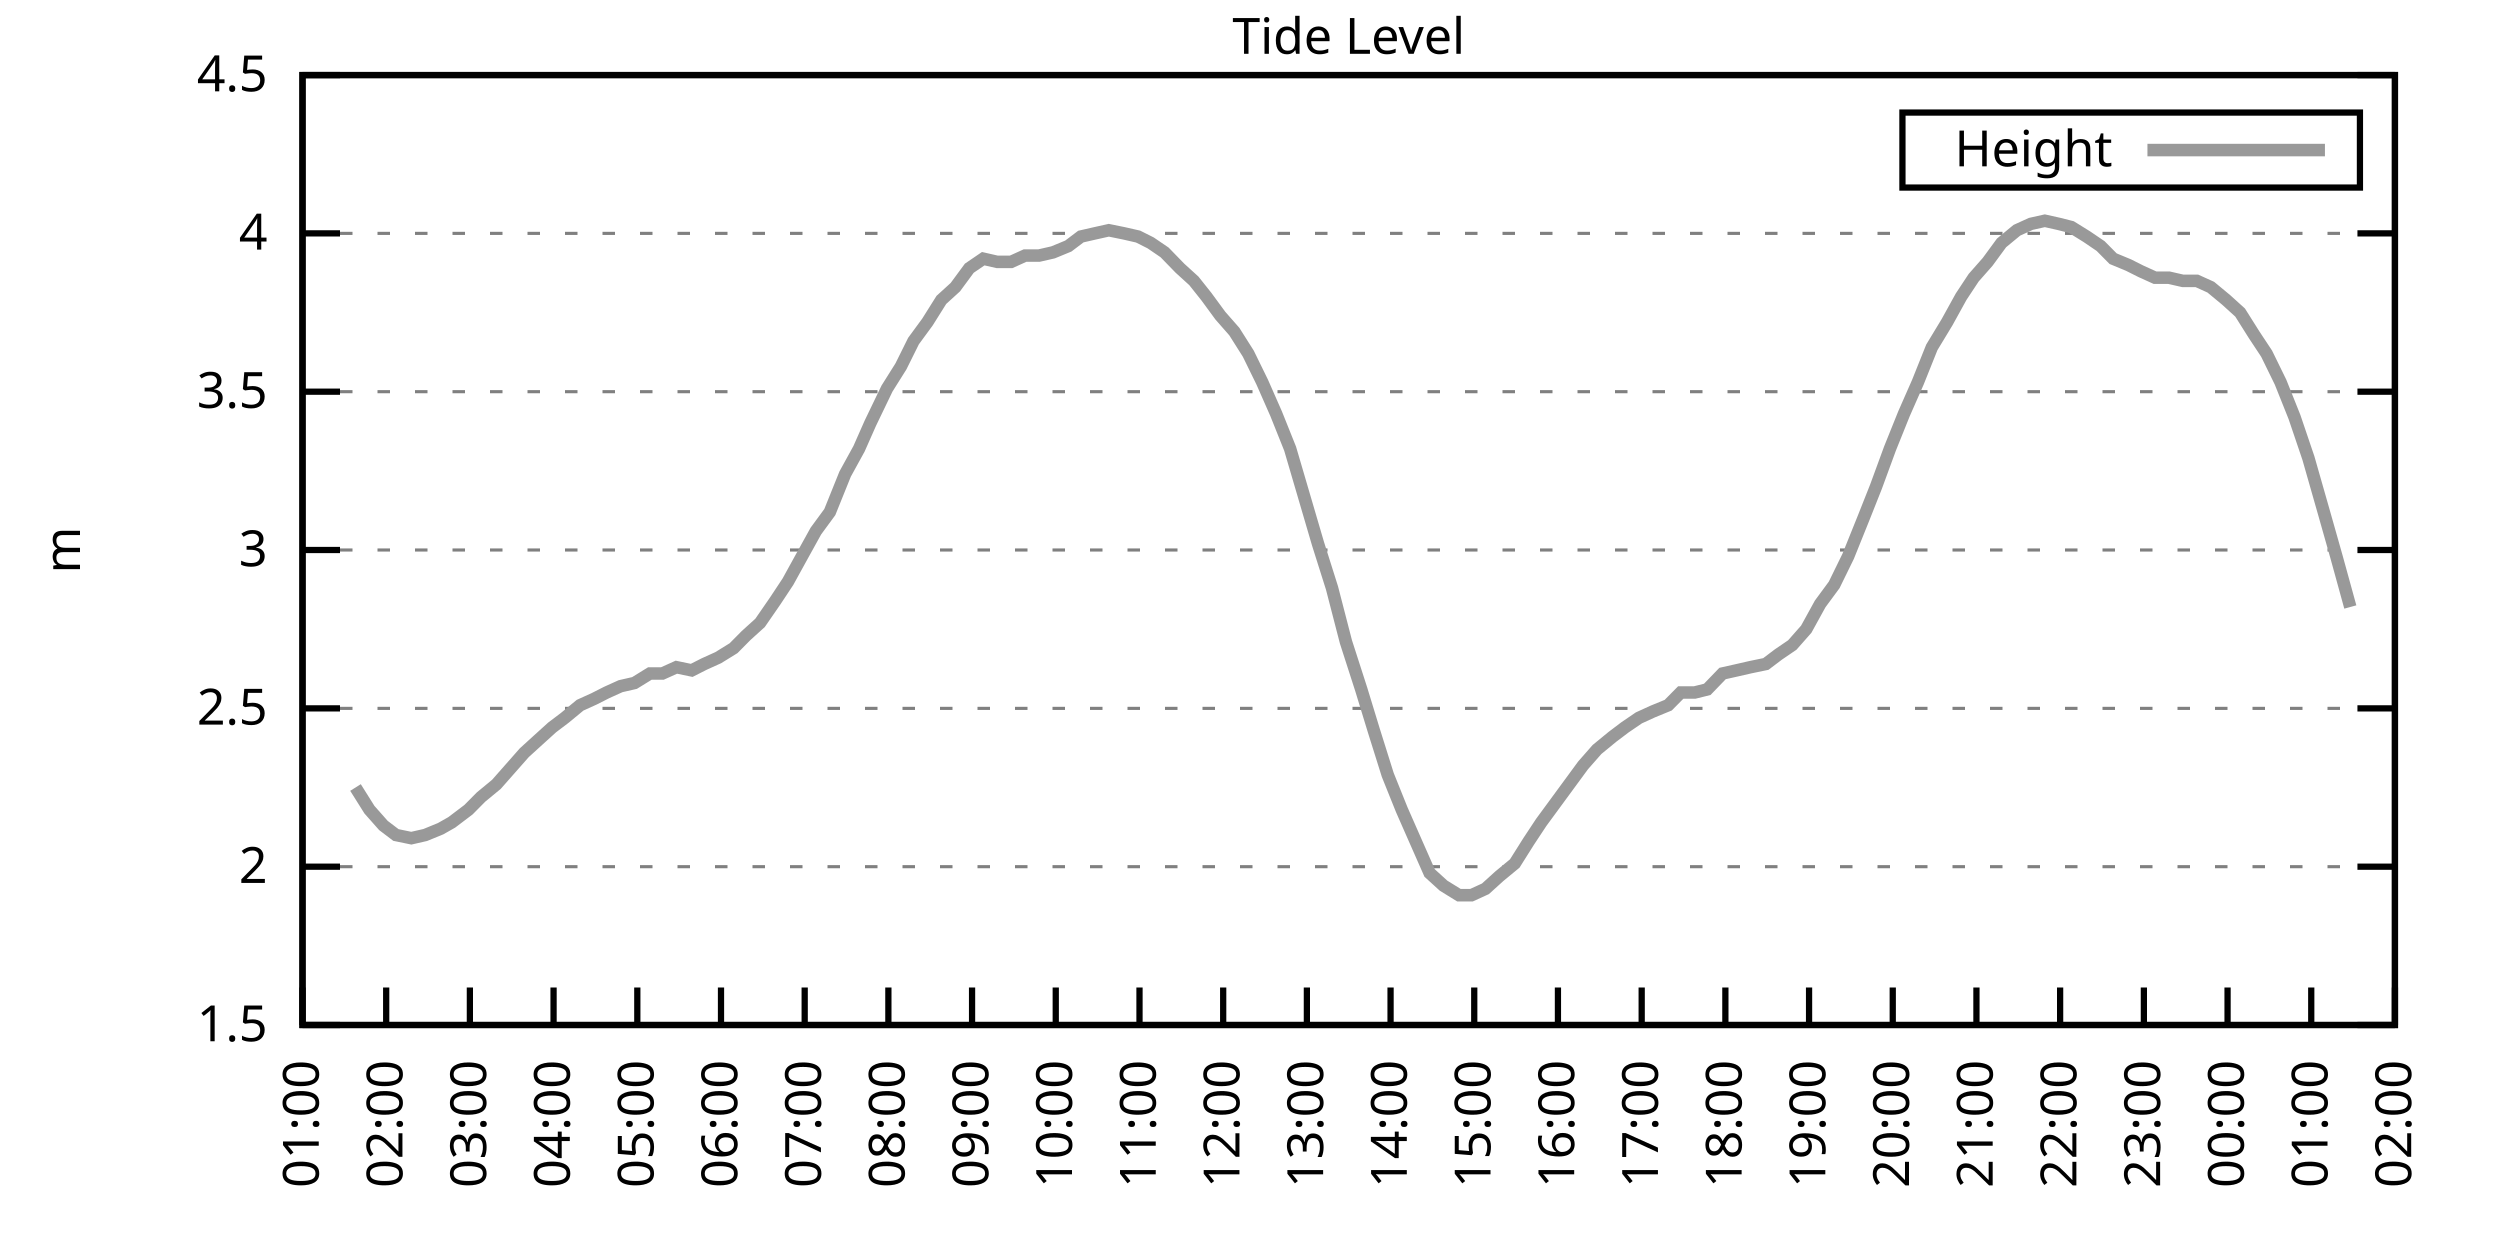
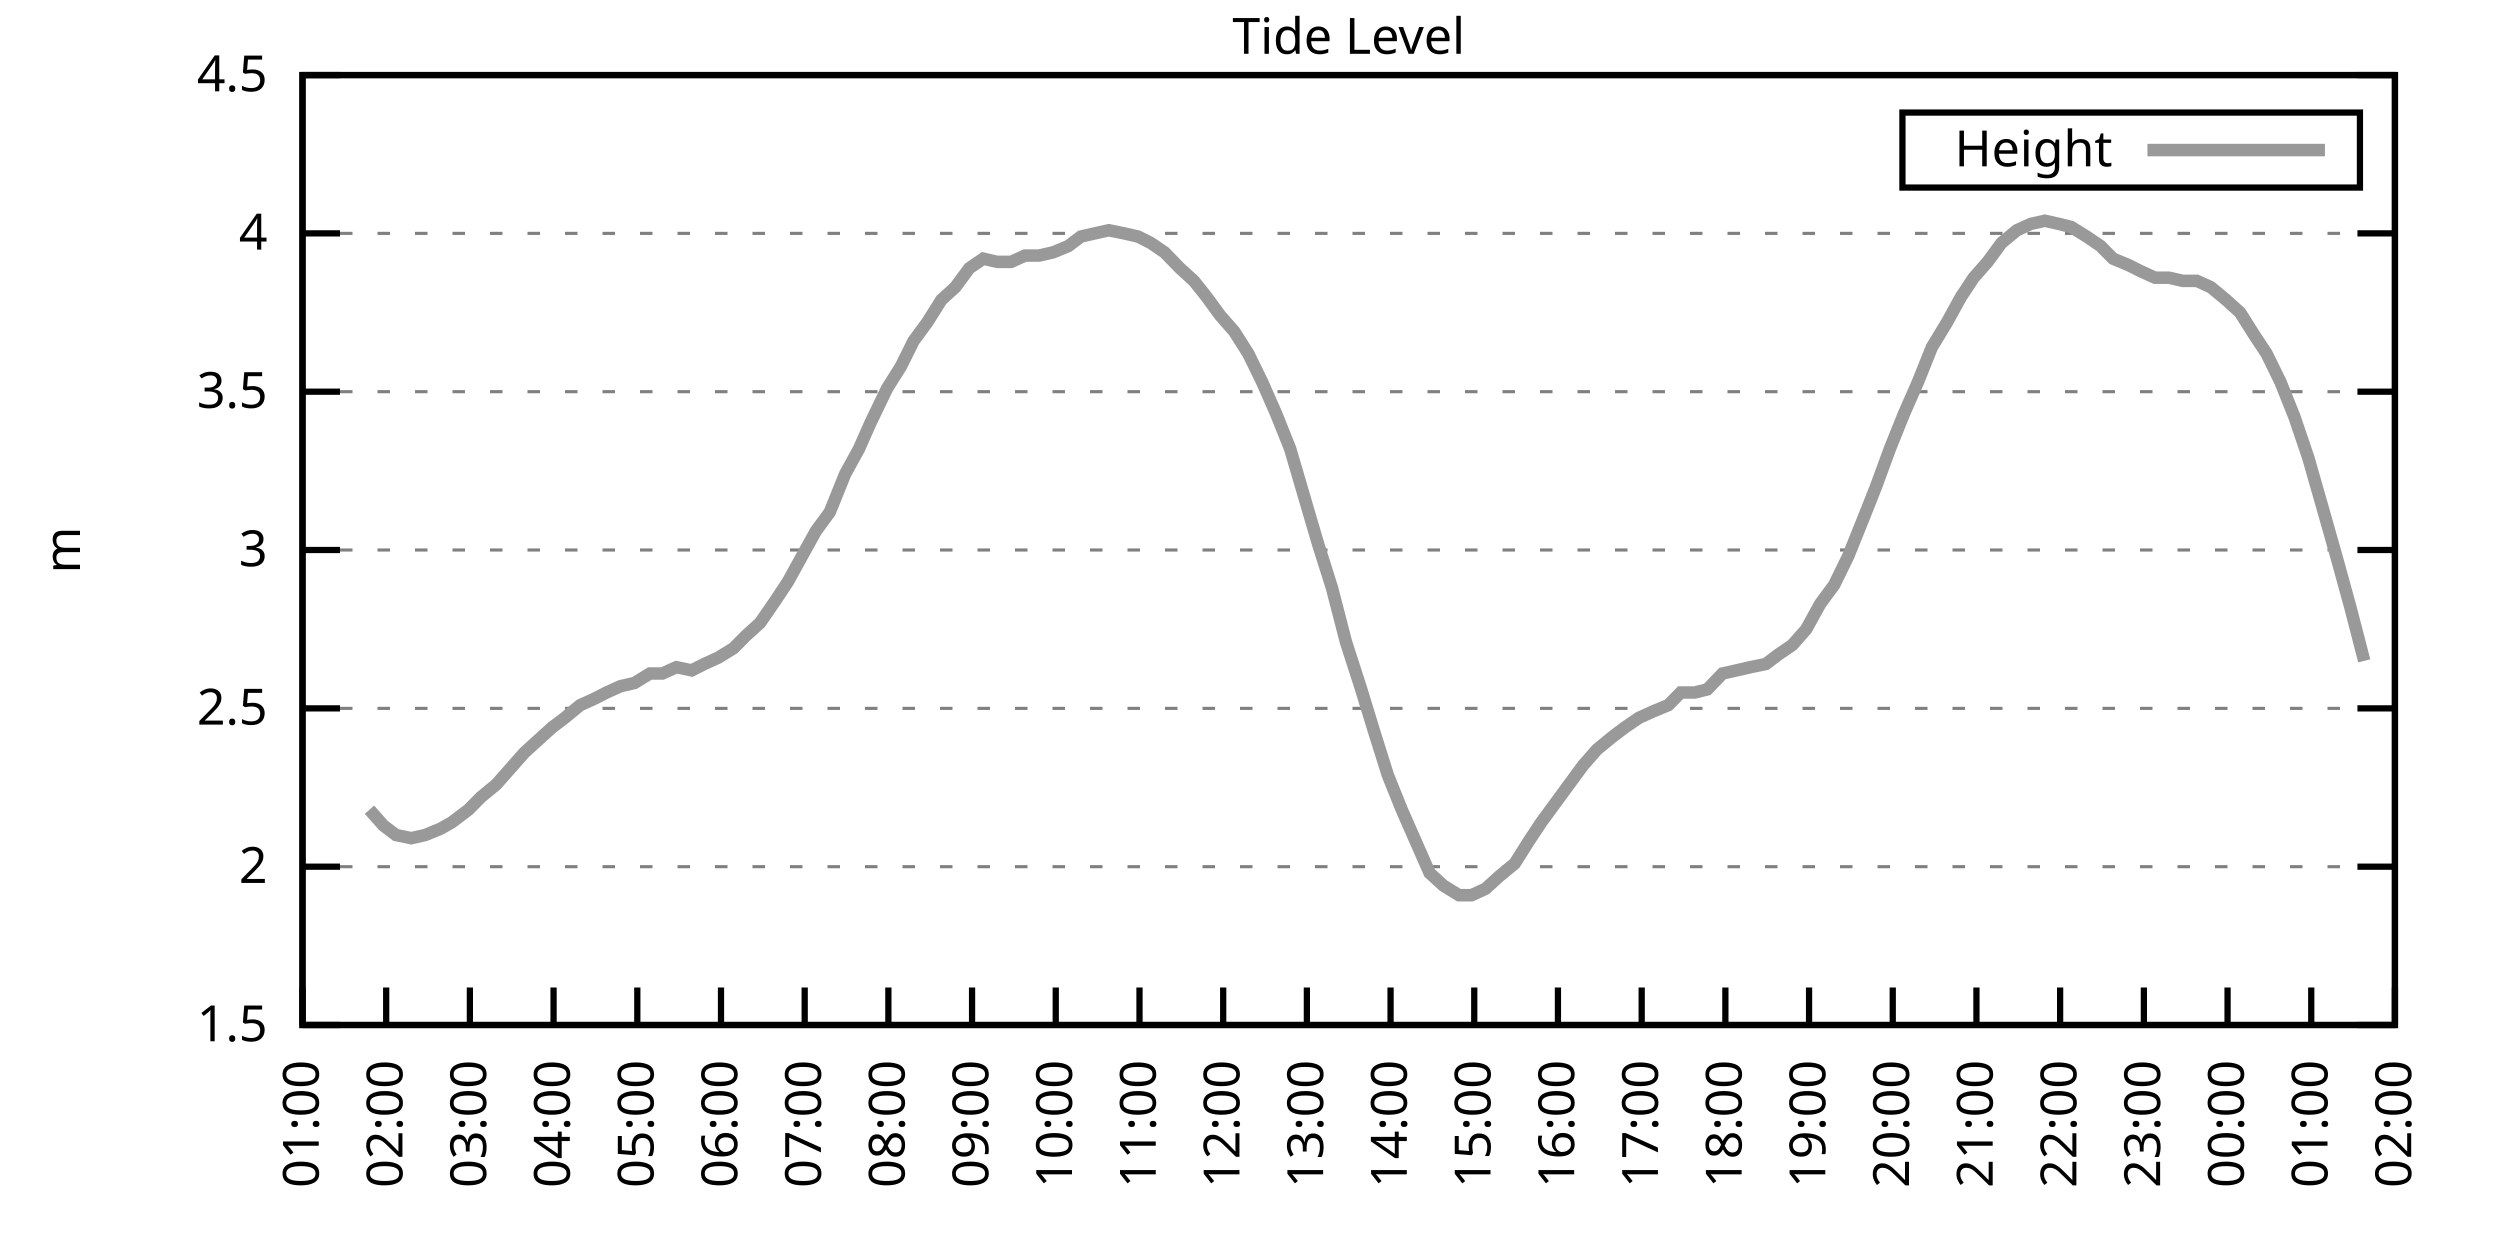
<svg xmlns="http://www.w3.org/2000/svg" xmlns:xlink="http://www.w3.org/1999/xlink" width="400" height="200" viewBox="0 0 400 200">
  <g id="gnuplot_canvas">
    <rect x="0" y="0" width="400" height="200" fill="none" />
    <defs>
      <circle id="gpDot" r="0.5" stroke-width="0.5" stroke="currentColor" />
      <path id="gpPt0" stroke-width="0.333" stroke="currentColor" d="M-1,0 h2 M0,-1 v2" />
      <path id="gpPt1" stroke-width="0.333" stroke="currentColor" d="M-1,-1 L1,1 M1,-1 L-1,1" />
      <path id="gpPt2" stroke-width="0.333" stroke="currentColor" d="M-1,0 L1,0 M0,-1 L0,1 M-1,-1 L1,1 M-1,1 L1,-1" />
      <rect id="gpPt3" stroke-width="0.333" stroke="currentColor" x="-1" y="-1" width="2" height="2" />
      <rect id="gpPt4" stroke-width="0.333" stroke="currentColor" fill="currentColor" x="-1" y="-1" width="2" height="2" />
      <circle id="gpPt5" stroke-width="0.333" stroke="currentColor" cx="0" cy="0" r="1" />
      <use xlink:href="#gpPt5" id="gpPt6" fill="currentColor" stroke="none" />
      <path id="gpPt7" stroke-width="0.333" stroke="currentColor" d="M0,-1.33 L-1.33,0.67 L1.33,0.67 z" />
      <use xlink:href="#gpPt7" id="gpPt8" fill="currentColor" stroke="none" />
      <use xlink:href="#gpPt7" id="gpPt9" stroke="currentColor" transform="rotate(180)" />
      <use xlink:href="#gpPt9" id="gpPt10" fill="currentColor" stroke="none" />
      <use xlink:href="#gpPt3" id="gpPt11" stroke="currentColor" transform="rotate(45)" />
      <use xlink:href="#gpPt11" id="gpPt12" fill="currentColor" stroke="none" />
      <path id="gpPt13" stroke-width="0.333" stroke="currentColor" d="M0,1.330 L1.265,0.411 L0.782,-1.067 L-0.782,-1.076 L-1.265,0.411 z" />
      <use xlink:href="#gpPt13" id="gpPt14" fill="currentColor" stroke="none" />
      <filter id="textbox" filterUnits="objectBoundingBox" x="0" y="0" height="1" width="1">
        <feFlood flood-color="white" flood-opacity="1" result="bgnd" />
        <feComposite in="SourceGraphic" in2="bgnd" operator="atop" />
      </filter>
      <filter id="greybox" filterUnits="objectBoundingBox" x="0" y="0" height="1" width="1">
        <feFlood flood-color="lightgrey" flood-opacity="1" result="grey" />
        <feComposite in="SourceGraphic" in2="grey" operator="atop" />
      </filter>
    </defs>
    <g fill="none" color="white" stroke="currentColor" stroke-width="1.00" stroke-linecap="butt" stroke-linejoin="miter">
</g>
    <g fill="none" color="black" stroke="currentColor" stroke-width="1.00" stroke-linecap="butt" stroke-linejoin="miter">
      <g stroke="none" shape-rendering="crispEdges">
        <polygon fill="rgb(255, 255, 255)" points="48.40,164.00 383.18,164.00 383.18,12.02 48.40,12.02 " />
      </g>
    </g>
    <g fill="none" color="black" stroke="currentColor" stroke-width="1.00" stroke-linecap="butt" stroke-linejoin="miter">
</g>
    <g fill="none" color="black" stroke="black" stroke-width="0.50" stroke-linecap="butt" stroke-linejoin="miter">
</g>
    <g fill="none" color="gray" stroke="currentColor" stroke-width="0.50" stroke-linecap="butt" stroke-linejoin="miter">
      <path stroke="gray" stroke-dasharray="2,4" class="gridline" d="M48.40,164.00 L383.19,164.00  " />
    </g>
    <g fill="none" color="gray" stroke="gray" stroke-width="1.00" stroke-linecap="butt" stroke-linejoin="miter">
</g>
    <g fill="none" color="black" stroke="currentColor" stroke-width="1.00" stroke-linecap="butt" stroke-linejoin="miter">
      <path stroke="black" d="M48.40,164.00 L54.40,164.00 M383.19,164.00 L377.19,164.00  " />
      <g transform="translate(42.80,166.60)" stroke="none" fill="black" font-family="Sans" font-size="8.00" text-anchor="end">
        <text>
          <tspan font-family="Sans"> 1.5</tspan>
        </text>
      </g>
    </g>
    <g fill="none" color="black" stroke="currentColor" stroke-width="1.00" stroke-linecap="butt" stroke-linejoin="miter">
</g>
    <g fill="none" color="black" stroke="black" stroke-width="0.50" stroke-linecap="butt" stroke-linejoin="miter">
</g>
    <g fill="none" color="gray" stroke="currentColor" stroke-width="0.50" stroke-linecap="butt" stroke-linejoin="miter">
      <path stroke="gray" stroke-dasharray="2,4" class="gridline" d="M48.40,138.67 L383.19,138.67  " />
    </g>
    <g fill="none" color="gray" stroke="gray" stroke-width="1.00" stroke-linecap="butt" stroke-linejoin="miter">
</g>
    <g fill="none" color="black" stroke="currentColor" stroke-width="1.00" stroke-linecap="butt" stroke-linejoin="miter">
      <path stroke="black" d="M48.40,138.67 L54.40,138.67 M383.19,138.67 L377.19,138.67  " />
      <g transform="translate(42.80,141.27)" stroke="none" fill="black" font-family="Sans" font-size="8.00" text-anchor="end">
        <text>
          <tspan font-family="Sans"> 2</tspan>
        </text>
      </g>
    </g>
    <g fill="none" color="black" stroke="currentColor" stroke-width="1.00" stroke-linecap="butt" stroke-linejoin="miter">
</g>
    <g fill="none" color="black" stroke="black" stroke-width="0.50" stroke-linecap="butt" stroke-linejoin="miter">
</g>
    <g fill="none" color="gray" stroke="currentColor" stroke-width="0.50" stroke-linecap="butt" stroke-linejoin="miter">
      <path stroke="gray" stroke-dasharray="2,4" class="gridline" d="M48.40,113.34 L383.19,113.34  " />
    </g>
    <g fill="none" color="gray" stroke="gray" stroke-width="1.00" stroke-linecap="butt" stroke-linejoin="miter">
</g>
    <g fill="none" color="black" stroke="currentColor" stroke-width="1.00" stroke-linecap="butt" stroke-linejoin="miter">
      <path stroke="black" d="M48.40,113.34 L54.40,113.34 M383.19,113.34 L377.19,113.34  " />
      <g transform="translate(42.80,115.94)" stroke="none" fill="black" font-family="Sans" font-size="8.00" text-anchor="end">
        <text>
          <tspan font-family="Sans"> 2.5</tspan>
        </text>
      </g>
    </g>
    <g fill="none" color="black" stroke="currentColor" stroke-width="1.00" stroke-linecap="butt" stroke-linejoin="miter">
</g>
    <g fill="none" color="black" stroke="black" stroke-width="0.50" stroke-linecap="butt" stroke-linejoin="miter">
</g>
    <g fill="none" color="gray" stroke="currentColor" stroke-width="0.50" stroke-linecap="butt" stroke-linejoin="miter">
      <path stroke="gray" stroke-dasharray="2,4" class="gridline" d="M48.40,88.00 L383.19,88.00  " />
    </g>
    <g fill="none" color="gray" stroke="gray" stroke-width="1.00" stroke-linecap="butt" stroke-linejoin="miter">
</g>
    <g fill="none" color="black" stroke="currentColor" stroke-width="1.00" stroke-linecap="butt" stroke-linejoin="miter">
      <path stroke="black" d="M48.40,88.00 L54.40,88.00 M383.19,88.00 L377.19,88.00  " />
      <g transform="translate(42.80,90.60)" stroke="none" fill="black" font-family="Sans" font-size="8.00" text-anchor="end">
        <text>
          <tspan font-family="Sans"> 3</tspan>
        </text>
      </g>
    </g>
    <g fill="none" color="black" stroke="currentColor" stroke-width="1.00" stroke-linecap="butt" stroke-linejoin="miter">
</g>
    <g fill="none" color="black" stroke="black" stroke-width="0.50" stroke-linecap="butt" stroke-linejoin="miter">
</g>
    <g fill="none" color="gray" stroke="currentColor" stroke-width="0.50" stroke-linecap="butt" stroke-linejoin="miter">
      <path stroke="gray" stroke-dasharray="2,4" class="gridline" d="M48.40,62.67 L383.19,62.67  " />
    </g>
    <g fill="none" color="gray" stroke="gray" stroke-width="1.00" stroke-linecap="butt" stroke-linejoin="miter">
</g>
    <g fill="none" color="black" stroke="currentColor" stroke-width="1.00" stroke-linecap="butt" stroke-linejoin="miter">
      <path stroke="black" d="M48.40,62.67 L54.40,62.67 M383.19,62.67 L377.19,62.67  " />
      <g transform="translate(42.80,65.27)" stroke="none" fill="black" font-family="Sans" font-size="8.00" text-anchor="end">
        <text>
          <tspan font-family="Sans"> 3.5</tspan>
        </text>
      </g>
    </g>
    <g fill="none" color="black" stroke="currentColor" stroke-width="1.00" stroke-linecap="butt" stroke-linejoin="miter">
</g>
    <g fill="none" color="black" stroke="black" stroke-width="0.50" stroke-linecap="butt" stroke-linejoin="miter">
</g>
    <g fill="none" color="gray" stroke="currentColor" stroke-width="0.50" stroke-linecap="butt" stroke-linejoin="miter">
      <path stroke="gray" stroke-dasharray="2,4" class="gridline" d="M48.40,37.34 L383.19,37.34  " />
    </g>
    <g fill="none" color="gray" stroke="gray" stroke-width="1.00" stroke-linecap="butt" stroke-linejoin="miter">
</g>
    <g fill="none" color="black" stroke="currentColor" stroke-width="1.00" stroke-linecap="butt" stroke-linejoin="miter">
      <path stroke="black" d="M48.40,37.34 L54.40,37.34 M383.19,37.34 L377.19,37.34  " />
      <g transform="translate(42.80,39.94)" stroke="none" fill="black" font-family="Sans" font-size="8.00" text-anchor="end">
        <text>
          <tspan font-family="Sans"> 4</tspan>
        </text>
      </g>
    </g>
    <g fill="none" color="black" stroke="currentColor" stroke-width="1.00" stroke-linecap="butt" stroke-linejoin="miter">
</g>
    <g fill="none" color="black" stroke="black" stroke-width="0.50" stroke-linecap="butt" stroke-linejoin="miter">
</g>
    <g fill="none" color="gray" stroke="currentColor" stroke-width="0.50" stroke-linecap="butt" stroke-linejoin="miter">
      <path stroke="gray" stroke-dasharray="2,4" class="gridline" d="M48.40,12.01 L383.19,12.01  " />
    </g>
    <g fill="none" color="gray" stroke="gray" stroke-width="1.00" stroke-linecap="butt" stroke-linejoin="miter">
</g>
    <g fill="none" color="black" stroke="currentColor" stroke-width="1.00" stroke-linecap="butt" stroke-linejoin="miter">
      <path stroke="black" d="M48.40,12.01 L54.40,12.01 M383.19,12.01 L377.19,12.01  " />
      <g transform="translate(42.80,14.61)" stroke="none" fill="black" font-family="Sans" font-size="8.00" text-anchor="end">
        <text>
          <tspan font-family="Sans"> 4.5</tspan>
        </text>
      </g>
    </g>
    <g fill="none" color="black" stroke="currentColor" stroke-width="1.00" stroke-linecap="butt" stroke-linejoin="miter">
      <path stroke="black" d="M48.40,164.00 L48.40,158.00  " />
      <g transform="translate(51.00,169.60) rotate(270.00)" stroke="none" fill="black" font-family="Sans" font-size="8.00" text-anchor="end">
        <text>
          <tspan font-family="Sans">01:00</tspan>
        </text>
      </g>
    </g>
    <g fill="none" color="black" stroke="currentColor" stroke-width="1.00" stroke-linecap="butt" stroke-linejoin="miter">
      <path stroke="black" d="M61.79,164.00 L61.79,158.00  " />
      <g transform="translate(64.39,169.60) rotate(270.00)" stroke="none" fill="black" font-family="Sans" font-size="8.00" text-anchor="end">
        <text>
          <tspan font-family="Sans">02:00</tspan>
        </text>
      </g>
    </g>
    <g fill="none" color="black" stroke="currentColor" stroke-width="1.00" stroke-linecap="butt" stroke-linejoin="miter">
      <path stroke="black" d="M75.18,164.00 L75.18,158.00  " />
      <g transform="translate(77.78,169.60) rotate(270.00)" stroke="none" fill="black" font-family="Sans" font-size="8.00" text-anchor="end">
        <text>
          <tspan font-family="Sans">03:00</tspan>
        </text>
      </g>
    </g>
    <g fill="none" color="black" stroke="currentColor" stroke-width="1.00" stroke-linecap="butt" stroke-linejoin="miter">
      <path stroke="black" d="M88.57,164.00 L88.57,158.00  " />
      <g transform="translate(91.17,169.60) rotate(270.00)" stroke="none" fill="black" font-family="Sans" font-size="8.00" text-anchor="end">
        <text>
          <tspan font-family="Sans">04:00</tspan>
        </text>
      </g>
    </g>
    <g fill="none" color="black" stroke="currentColor" stroke-width="1.00" stroke-linecap="butt" stroke-linejoin="miter">
      <path stroke="black" d="M101.97,164.00 L101.97,158.00  " />
      <g transform="translate(104.57,169.60) rotate(270.00)" stroke="none" fill="black" font-family="Sans" font-size="8.00" text-anchor="end">
        <text>
          <tspan font-family="Sans">05:00</tspan>
        </text>
      </g>
    </g>
    <g fill="none" color="black" stroke="currentColor" stroke-width="1.00" stroke-linecap="butt" stroke-linejoin="miter">
      <path stroke="black" d="M115.36,164.00 L115.36,158.00  " />
      <g transform="translate(117.96,169.60) rotate(270.00)" stroke="none" fill="black" font-family="Sans" font-size="8.00" text-anchor="end">
        <text>
          <tspan font-family="Sans">06:00</tspan>
        </text>
      </g>
    </g>
    <g fill="none" color="black" stroke="currentColor" stroke-width="1.00" stroke-linecap="butt" stroke-linejoin="miter">
      <path stroke="black" d="M128.75,164.00 L128.75,158.00  " />
      <g transform="translate(131.35,169.60) rotate(270.00)" stroke="none" fill="black" font-family="Sans" font-size="8.00" text-anchor="end">
        <text>
          <tspan font-family="Sans">07:00</tspan>
        </text>
      </g>
    </g>
    <g fill="none" color="black" stroke="currentColor" stroke-width="1.00" stroke-linecap="butt" stroke-linejoin="miter">
      <path stroke="black" d="M142.14,164.00 L142.14,158.00  " />
      <g transform="translate(144.74,169.60) rotate(270.00)" stroke="none" fill="black" font-family="Sans" font-size="8.00" text-anchor="end">
        <text>
          <tspan font-family="Sans">08:00</tspan>
        </text>
      </g>
    </g>
    <g fill="none" color="black" stroke="currentColor" stroke-width="1.00" stroke-linecap="butt" stroke-linejoin="miter">
      <path stroke="black" d="M155.53,164.00 L155.53,158.00  " />
      <g transform="translate(158.13,169.60) rotate(270.00)" stroke="none" fill="black" font-family="Sans" font-size="8.00" text-anchor="end">
        <text>
          <tspan font-family="Sans">09:00</tspan>
        </text>
      </g>
    </g>
    <g fill="none" color="black" stroke="currentColor" stroke-width="1.00" stroke-linecap="butt" stroke-linejoin="miter">
      <path stroke="black" d="M168.92,164.00 L168.92,158.00  " />
      <g transform="translate(171.52,169.60) rotate(270.00)" stroke="none" fill="black" font-family="Sans" font-size="8.00" text-anchor="end">
        <text>
          <tspan font-family="Sans">10:00</tspan>
        </text>
      </g>
    </g>
    <g fill="none" color="black" stroke="currentColor" stroke-width="1.00" stroke-linecap="butt" stroke-linejoin="miter">
      <path stroke="black" d="M182.32,164.00 L182.32,158.00  " />
      <g transform="translate(184.92,169.60) rotate(270.00)" stroke="none" fill="black" font-family="Sans" font-size="8.00" text-anchor="end">
        <text>
          <tspan font-family="Sans">11:00</tspan>
        </text>
      </g>
    </g>
    <g fill="none" color="black" stroke="currentColor" stroke-width="1.00" stroke-linecap="butt" stroke-linejoin="miter">
      <path stroke="black" d="M195.71,164.00 L195.71,158.00  " />
      <g transform="translate(198.31,169.60) rotate(270.00)" stroke="none" fill="black" font-family="Sans" font-size="8.00" text-anchor="end">
        <text>
          <tspan font-family="Sans">12:00</tspan>
        </text>
      </g>
    </g>
    <g fill="none" color="black" stroke="currentColor" stroke-width="1.00" stroke-linecap="butt" stroke-linejoin="miter">
      <path stroke="black" d="M209.10,164.00 L209.10,158.00  " />
      <g transform="translate(211.70,169.60) rotate(270.00)" stroke="none" fill="black" font-family="Sans" font-size="8.00" text-anchor="end">
        <text>
          <tspan font-family="Sans">13:00</tspan>
        </text>
      </g>
    </g>
    <g fill="none" color="black" stroke="currentColor" stroke-width="1.00" stroke-linecap="butt" stroke-linejoin="miter">
      <path stroke="black" d="M222.49,164.00 L222.49,158.00  " />
      <g transform="translate(225.09,169.60) rotate(270.00)" stroke="none" fill="black" font-family="Sans" font-size="8.00" text-anchor="end">
        <text>
          <tspan font-family="Sans">14:00</tspan>
        </text>
      </g>
    </g>
    <g fill="none" color="black" stroke="currentColor" stroke-width="1.00" stroke-linecap="butt" stroke-linejoin="miter">
      <path stroke="black" d="M235.88,164.00 L235.88,158.00  " />
      <g transform="translate(238.48,169.60) rotate(270.00)" stroke="none" fill="black" font-family="Sans" font-size="8.00" text-anchor="end">
        <text>
          <tspan font-family="Sans">15:00</tspan>
        </text>
      </g>
    </g>
    <g fill="none" color="black" stroke="currentColor" stroke-width="1.00" stroke-linecap="butt" stroke-linejoin="miter">
      <path stroke="black" d="M249.27,164.00 L249.27,158.00  " />
      <g transform="translate(251.87,169.60) rotate(270.00)" stroke="none" fill="black" font-family="Sans" font-size="8.00" text-anchor="end">
        <text>
          <tspan font-family="Sans">16:00</tspan>
        </text>
      </g>
    </g>
    <g fill="none" color="black" stroke="currentColor" stroke-width="1.00" stroke-linecap="butt" stroke-linejoin="miter">
      <path stroke="black" d="M262.67,164.00 L262.67,158.00  " />
      <g transform="translate(265.27,169.60) rotate(270.00)" stroke="none" fill="black" font-family="Sans" font-size="8.00" text-anchor="end">
        <text>
          <tspan font-family="Sans">17:00</tspan>
        </text>
      </g>
    </g>
    <g fill="none" color="black" stroke="currentColor" stroke-width="1.00" stroke-linecap="butt" stroke-linejoin="miter">
      <path stroke="black" d="M276.06,164.00 L276.06,158.00  " />
      <g transform="translate(278.66,169.60) rotate(270.00)" stroke="none" fill="black" font-family="Sans" font-size="8.00" text-anchor="end">
        <text>
          <tspan font-family="Sans">18:00</tspan>
        </text>
      </g>
    </g>
    <g fill="none" color="black" stroke="currentColor" stroke-width="1.00" stroke-linecap="butt" stroke-linejoin="miter">
      <path stroke="black" d="M289.45,164.00 L289.45,158.00  " />
      <g transform="translate(292.05,169.60) rotate(270.00)" stroke="none" fill="black" font-family="Sans" font-size="8.00" text-anchor="end">
        <text>
          <tspan font-family="Sans">19:00</tspan>
        </text>
      </g>
    </g>
    <g fill="none" color="black" stroke="currentColor" stroke-width="1.00" stroke-linecap="butt" stroke-linejoin="miter">
      <path stroke="black" d="M302.84,164.00 L302.84,158.00  " />
      <g transform="translate(305.44,169.60) rotate(270.00)" stroke="none" fill="black" font-family="Sans" font-size="8.00" text-anchor="end">
        <text>
          <tspan font-family="Sans">20:00</tspan>
        </text>
      </g>
    </g>
    <g fill="none" color="black" stroke="currentColor" stroke-width="1.00" stroke-linecap="butt" stroke-linejoin="miter">
      <path stroke="black" d="M316.23,164.00 L316.23,158.00  " />
      <g transform="translate(318.83,169.60) rotate(270.00)" stroke="none" fill="black" font-family="Sans" font-size="8.00" text-anchor="end">
        <text>
          <tspan font-family="Sans">21:00</tspan>
        </text>
      </g>
    </g>
    <g fill="none" color="black" stroke="currentColor" stroke-width="1.00" stroke-linecap="butt" stroke-linejoin="miter">
      <path stroke="black" d="M329.62,164.00 L329.62,158.00  " />
      <g transform="translate(332.22,169.60) rotate(270.00)" stroke="none" fill="black" font-family="Sans" font-size="8.00" text-anchor="end">
        <text>
          <tspan font-family="Sans">22:00</tspan>
        </text>
      </g>
    </g>
    <g fill="none" color="black" stroke="currentColor" stroke-width="1.00" stroke-linecap="butt" stroke-linejoin="miter">
      <path stroke="black" d="M343.02,164.00 L343.02,158.00  " />
      <g transform="translate(345.62,169.60) rotate(270.00)" stroke="none" fill="black" font-family="Sans" font-size="8.00" text-anchor="end">
        <text>
          <tspan font-family="Sans">23:00</tspan>
        </text>
      </g>
    </g>
    <g fill="none" color="black" stroke="currentColor" stroke-width="1.00" stroke-linecap="butt" stroke-linejoin="miter">
      <path stroke="black" d="M356.41,164.00 L356.41,158.00  " />
      <g transform="translate(359.01,169.60) rotate(270.00)" stroke="none" fill="black" font-family="Sans" font-size="8.00" text-anchor="end">
        <text>
          <tspan font-family="Sans">00:00</tspan>
        </text>
      </g>
    </g>
    <g fill="none" color="black" stroke="currentColor" stroke-width="1.00" stroke-linecap="butt" stroke-linejoin="miter">
      <path stroke="black" d="M369.80,164.00 L369.80,158.00  " />
      <g transform="translate(372.40,169.60) rotate(270.00)" stroke="none" fill="black" font-family="Sans" font-size="8.00" text-anchor="end">
        <text>
          <tspan font-family="Sans">01:00</tspan>
        </text>
      </g>
    </g>
    <g fill="none" color="black" stroke="currentColor" stroke-width="1.00" stroke-linecap="butt" stroke-linejoin="miter">
      <path stroke="black" d="M383.19,164.00 L383.19,158.00  " />
      <g transform="translate(385.79,169.60) rotate(270.00)" stroke="none" fill="black" font-family="Sans" font-size="8.00" text-anchor="end">
        <text>
          <tspan font-family="Sans">02:00</tspan>
        </text>
      </g>
    </g>
    <g fill="none" color="black" stroke="currentColor" stroke-width="1.00" stroke-linecap="butt" stroke-linejoin="miter">
</g>
    <g fill="none" color="black" stroke="currentColor" stroke-width="1.00" stroke-linecap="butt" stroke-linejoin="miter">
      <path stroke="black" d="M48.40,12.01 L48.40,164.00 L383.19,164.00 L383.19,12.01 L48.40,12.01 Z  " />
    </g>
    <g fill="none" color="black" stroke="currentColor" stroke-width="1.00" stroke-linecap="butt" stroke-linejoin="miter">
</g>
    <g fill="none" color="black" stroke="currentColor" stroke-width="1.00" stroke-linecap="butt" stroke-linejoin="miter">
      <path stroke="black" d="M304.39,30.01 L304.39,18.01 L377.59,18.01 L377.59,30.01 L304.39,30.01 Z  " />
    </g>
    <g id="Tide_level_plot_1">
      <g fill="none" color="white" stroke="black" stroke-width="2.00" stroke-linecap="butt" stroke-linejoin="miter">
</g>
      <g fill="none" color="black" stroke="currentColor" stroke-width="2.00" stroke-linecap="butt" stroke-linejoin="miter">
        <g transform="translate(337.99,26.61)" stroke="none" fill="black" font-family="Sans" font-size="8.00" text-anchor="end">
          <text>
            <tspan font-family="Sans">Height</tspan>
          </text>
        </g>
      </g>
      <g fill="none" color="black" stroke="currentColor" stroke-width="2.00" stroke-linecap="butt" stroke-linejoin="miter">
-         <path stroke="rgb(153, 153, 153)" d="M343.59,24.01 L371.99,24.01 M56.88,126.00 L59.11,129.55 L61.35,132.08 L63.35,133.60 L65.81,134.11 L68.04,133.60   L70.50,132.59 L72.28,131.58 L74.96,129.55 L76.97,127.52 L79.42,125.50 L81.66,122.96 L83.89,120.43 L86.12,118.40   L88.35,116.38 L90.36,114.86 L92.82,112.83 L95.05,111.82 L97.06,110.80 L99.29,109.79 L101.52,109.28 L103.98,107.76   L105.98,107.76 L108.22,106.75 L110.67,107.26 L112.68,106.24 L114.91,105.23 L117.37,103.71 L119.38,101.68 L121.61,99.66   L124.06,96.11 L126.07,93.07 L128.30,89.02 L130.54,84.97 L132.77,81.93 L135.22,75.85 L137.45,71.79 L139.24,67.74   L141.92,62.17 L144.15,58.62 L146.16,54.57 L148.39,51.53 L150.62,47.98 L152.85,45.95 L155.09,42.91 L157.32,41.39   L159.55,41.90 L161.78,41.90 L164.01,40.89 L166.25,40.89 L168.48,40.38 L170.93,39.37 L172.94,37.85 L175.17,37.34   L177.41,36.84 L179.86,37.34 L182.09,37.85 L184.10,38.86 L186.33,40.38 L188.79,42.91 L191.02,44.94 L193.03,47.47   L195.26,50.51 L197.49,53.05 L199.73,56.59 L201.96,61.15 L204.19,66.22 L206.42,71.79 L208.65,79.39 L210.88,86.99   L213.12,94.08 L215.35,102.70 L217.80,110.30 L219.81,116.88 L222.04,123.98 L224.28,129.55 L226.51,134.62 L228.74,139.68   L230.97,141.71 L233.43,143.23 L235.44,143.23 L237.67,142.21 L239.90,140.19 L242.36,138.16 L244.59,134.62 L246.60,131.58   L248.83,128.54 L251.06,125.50 L253.29,122.46 L255.52,119.92 L257.98,117.90 L259.99,116.38 L262.22,114.86 L264.45,113.84   L266.91,112.83 L268.92,110.80 L271.15,110.80 L273.16,110.30 L275.61,107.76 L277.84,107.26 L280.07,106.75 L282.53,106.24   L284.54,104.72 L286.77,103.20 L289.00,100.67 L291.23,96.62 L293.47,93.58 L295.70,89.02 L298.15,82.94 L300.16,77.87   L302.39,71.79 L304.63,66.22 L306.86,61.15 L309.09,55.58 L311.54,51.53 L313.78,47.47 L315.79,44.43 L318.02,41.90   L320.25,38.86 L322.70,36.84 L324.94,35.82 L327.17,35.32 L329.40,35.82 L331.41,36.33 L333.86,37.85 L336.10,39.37   L338.10,41.39 L340.56,42.41 L342.57,43.42 L344.80,44.43 L347.03,44.43 L349.26,44.94 L351.50,44.94 L353.73,45.95   L356.18,47.98 L358.42,50.01 L360.65,53.55 L362.66,56.59 L364.89,61.15 L367.12,66.73 L369.35,73.31 L371.81,81.93   L373.82,89.02 L376.05,97.12  " />
+         <path stroke="rgb(153, 153, 153)" d="M343.59,24.01 L371.99,24.01 M59.11,129.55 L61.35,132.08 L63.35,133.60 L65.81,134.11 L68.04,133.60 L70.50,132.59   L72.28,131.58 L74.96,129.55 L76.97,127.52 L79.42,125.50 L81.66,122.96 L83.89,120.43 L86.12,118.40 L88.35,116.38   L90.36,114.86 L92.82,112.83 L95.05,111.82 L97.06,110.80 L99.29,109.79 L101.52,109.28 L103.98,107.76 L105.98,107.76   L108.22,106.75 L110.67,107.26 L112.68,106.24 L114.91,105.23 L117.37,103.71 L119.38,101.68 L121.61,99.66 L124.06,96.11   L126.07,93.07 L128.30,89.02 L130.54,84.97 L132.77,81.93 L135.22,75.85 L137.45,71.79 L139.24,67.74 L141.92,62.17   L144.15,58.62 L146.16,54.57 L148.39,51.53 L150.62,47.98 L152.85,45.95 L155.09,42.91 L157.32,41.39 L159.55,41.90   L161.78,41.90 L164.01,40.89 L166.25,40.89 L168.48,40.38 L170.93,39.37 L172.94,37.85 L175.17,37.34 L177.41,36.84   L179.86,37.34 L182.09,37.85 L184.10,38.86 L186.33,40.38 L188.79,42.91 L191.02,44.94 L193.03,47.47 L195.26,50.51   L197.49,53.05 L199.73,56.59 L201.96,61.15 L204.19,66.22 L206.42,71.79 L208.65,79.39 L210.88,86.99 L213.12,94.08   L215.35,102.70 L217.80,110.30 L219.81,116.88 L222.04,123.98 L224.28,129.55 L226.51,134.62 L228.74,139.68 L230.97,141.71   L233.43,143.23 L235.44,143.23 L237.67,142.21 L239.90,140.19 L242.36,138.16 L244.59,134.62 L246.60,131.58 L248.83,128.54   L251.06,125.50 L253.29,122.46 L255.52,119.92 L257.98,117.90 L259.99,116.38 L262.22,114.86 L264.45,113.84 L266.91,112.83   L268.92,110.80 L271.15,110.80 L273.16,110.30 L275.61,107.76 L277.84,107.26 L280.07,106.75 L282.53,106.24 L284.54,104.72   L286.77,103.20 L289.00,100.67 L291.23,96.62 L293.47,93.58 L295.70,89.02 L298.15,82.94 L300.16,77.87 L302.39,71.79   L304.63,66.22 L306.86,61.15 L309.09,55.58 L311.54,51.53 L313.78,47.47 L315.79,44.43 L318.02,41.90 L320.25,38.86   L322.70,36.84 L324.94,35.82 L327.17,35.32 L329.40,35.82 L331.41,36.33 L333.86,37.85 L336.10,39.37 L338.10,41.39   L340.56,42.41 L342.57,43.42 L344.80,44.43 L347.03,44.43 L349.26,44.94 L351.50,44.94 L353.73,45.95 L356.18,47.98   L358.42,50.01 L360.65,53.55 L362.66,56.59 L364.89,61.15 L367.12,66.73 L369.35,73.31 L371.81,81.93 L373.82,89.02   L376.05,97.12 L378.28,105.74  " />
      </g>
    </g>
    <g fill="none" color="black" stroke="currentColor" stroke-width="2.00" stroke-linecap="butt" stroke-linejoin="miter">
</g>
    <g fill="none" color="black" stroke="black" stroke-width="1.00" stroke-linecap="butt" stroke-linejoin="miter">
</g>
    <g fill="none" color="black" stroke="currentColor" stroke-width="1.00" stroke-linecap="butt" stroke-linejoin="miter">
      <path stroke="black" d="M48.40,12.01 L48.40,164.00 L383.19,164.00 L383.19,12.01 L48.40,12.01 Z  " />
      <g transform="translate(12.80,88.01) rotate(270.00)" stroke="none" fill="black" font-family="Sans" font-size="8.00" text-anchor="middle">
        <text>
          <tspan font-family="Sans">m</tspan>
        </text>
      </g>
    </g>
    <g fill="none" color="black" stroke="currentColor" stroke-width="1.00" stroke-linecap="butt" stroke-linejoin="miter">
</g>
    <g fill="none" color="black" stroke="currentColor" stroke-width="1.00" stroke-linecap="butt" stroke-linejoin="miter">
      <g transform="translate(215.79,8.61)" stroke="none" fill="black" font-family="Sans" font-size="8.00" text-anchor="middle">
        <text>
          <tspan font-family="Sans">Tide Level</tspan>
        </text>
      </g>
    </g>
    <g fill="none" color="black" stroke="currentColor" stroke-width="1.00" stroke-linecap="butt" stroke-linejoin="miter">
</g>
  </g>
</svg>
